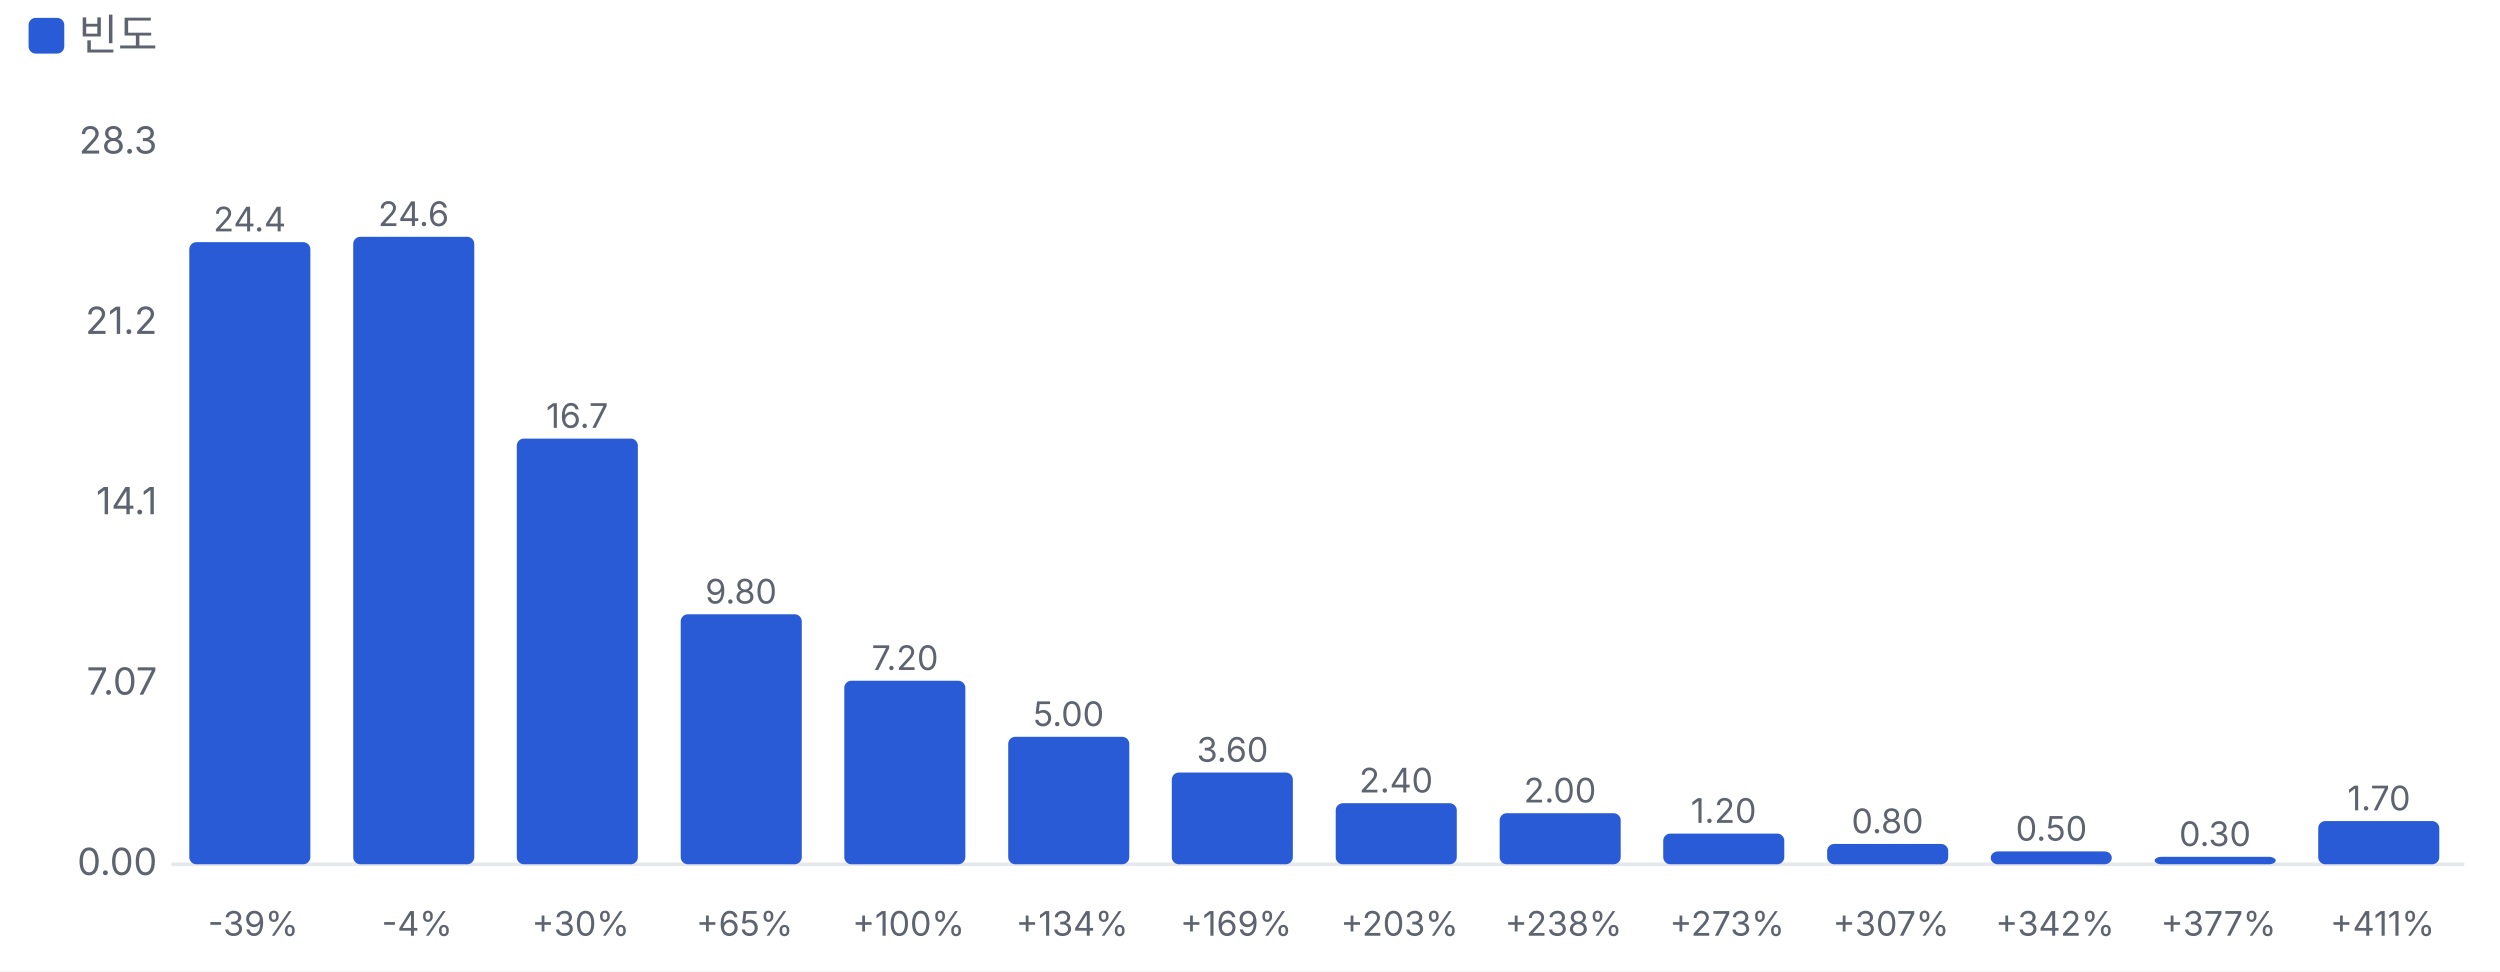
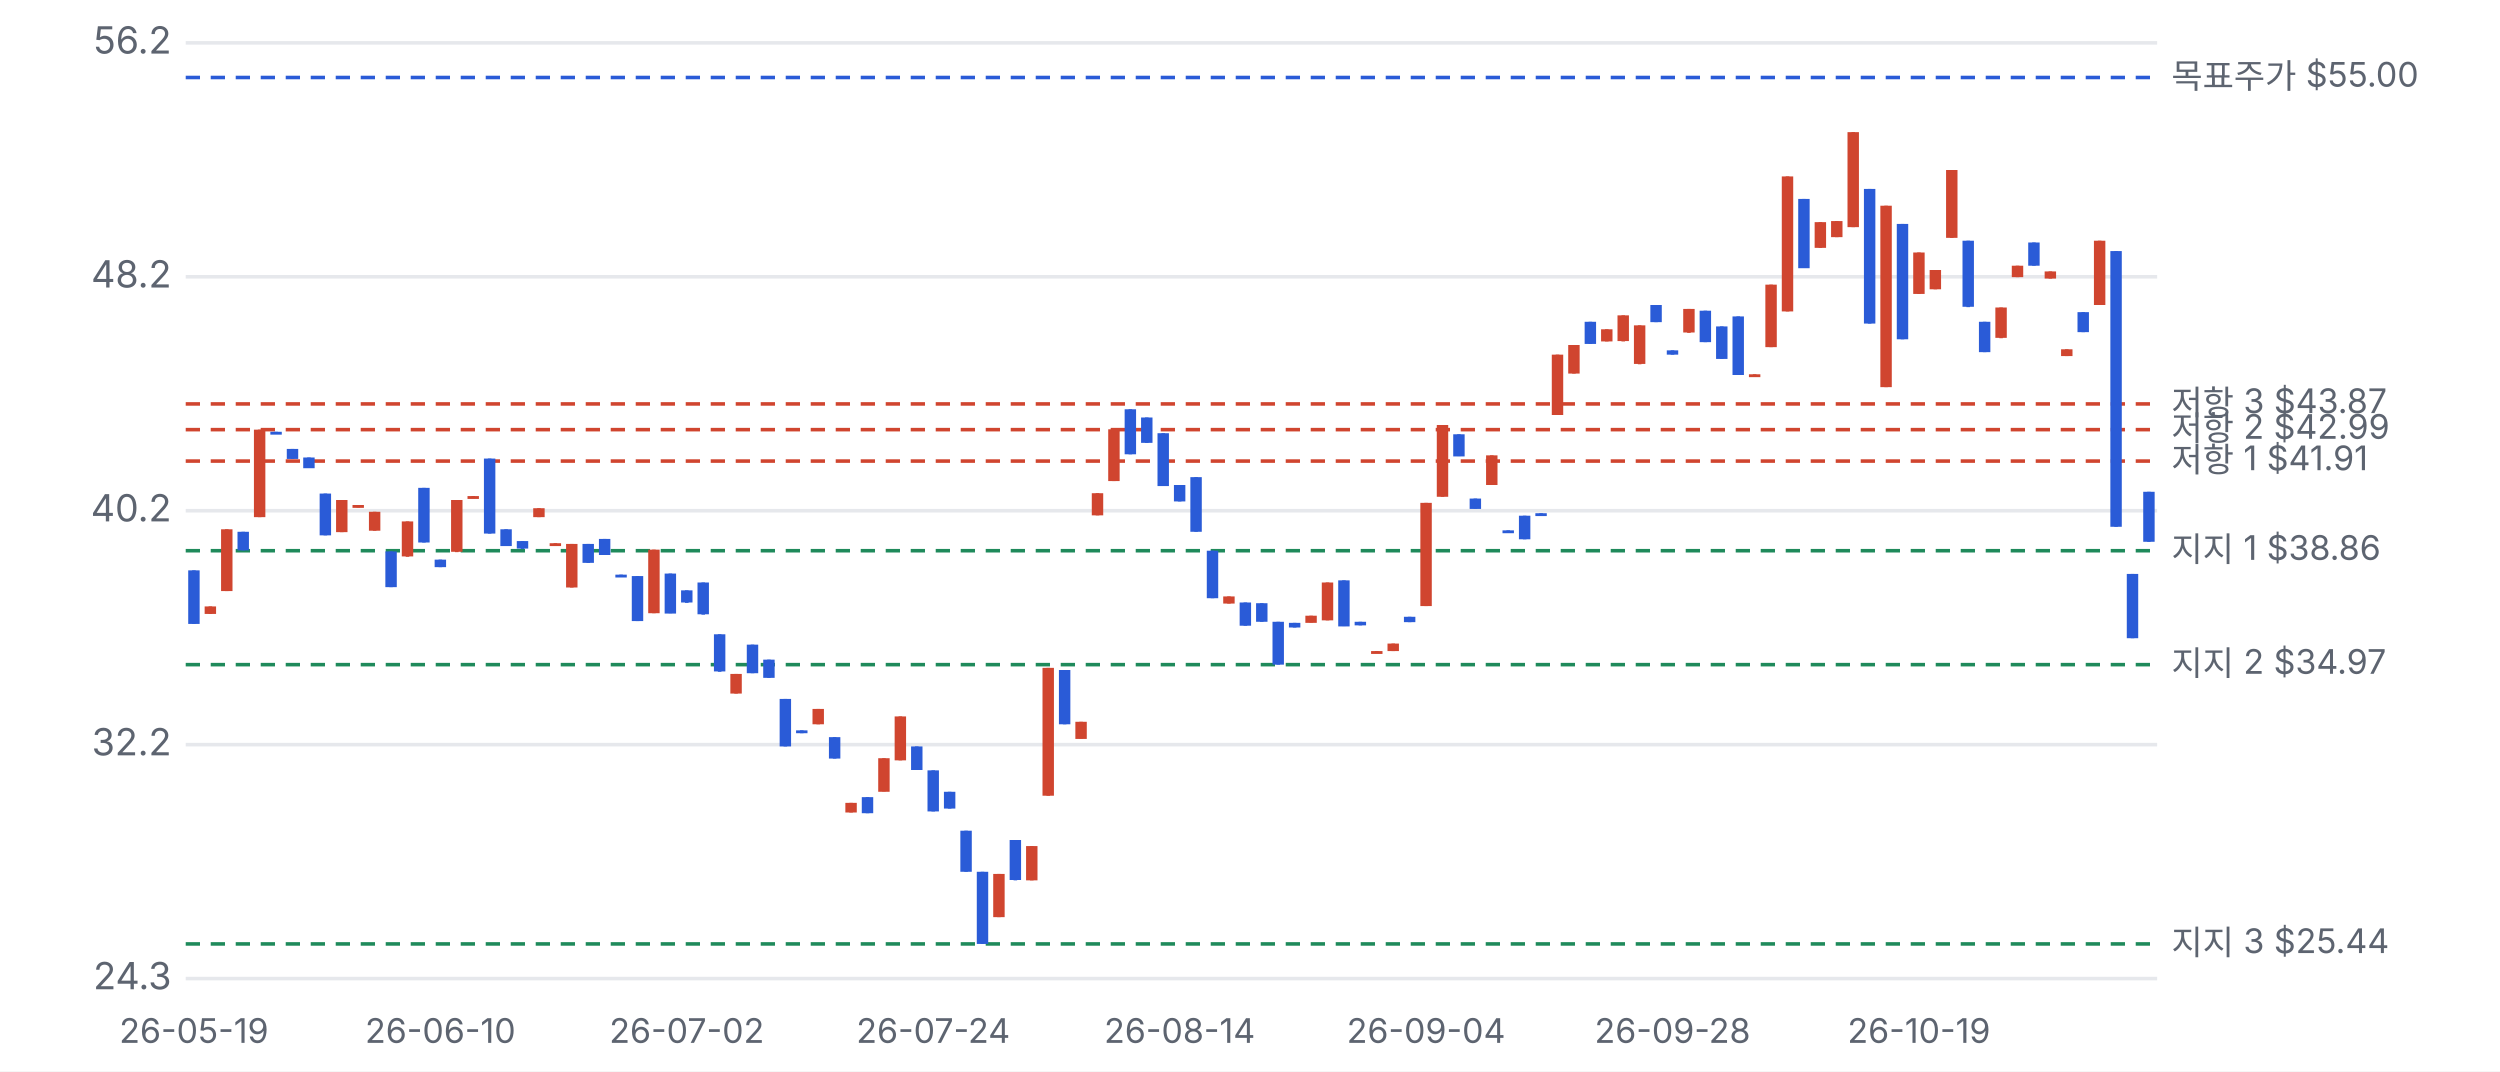
- <svg xmlns="http://www.w3.org/2000/svg" viewBox="0 0 700 272" width="700" height="272">
+ <svg xmlns="http://www.w3.org/2000/svg" viewBox="0 0 700 300" width="700" height="300">
  <style>text{fill:#5d6470;font-size:10.5px;font-family:-apple-system,'Apple SD Gothic Neo','Malgun Gothic',sans-serif}</style>
  <rect width="100%" height="100%" fill="#ffffff" />
-   <rect x="8" y="5" width="10" height="10" rx="2" fill="#2a5bd7" />
-   <text x="22" y="14" style="font-size:12px">빈도</text>
-   <g transform="translate(0,22)">
-     <line x1="48" x2="690" y1="220.0" y2="220.0" stroke="#e6e8ec" />
-     <text x="44" y="223.0" text-anchor="end">0.00</text>
-     <text x="44" y="172.5" text-anchor="end">7.07</text>
-     <text x="44" y="122.0" text-anchor="end">14.1</text>
-     <text x="44" y="71.5" text-anchor="end">21.2</text>
-     <text x="44" y="21.0" text-anchor="end">28.3</text>
-     <rect x="53.0" y="45.8" width="33.9" height="174.2" rx="2" fill="#2a5bd7" />
-     <text x="69.9" y="42.8" text-anchor="middle" style="font-size:9.5px">24.4</text>
-     <text x="70.9" y="240" text-anchor="middle" style="font-size:9.5px">-39%</text>
-     <rect x="98.9" y="44.3" width="33.9" height="175.7" rx="2" fill="#2a5bd7" />
-     <text x="115.8" y="41.3" text-anchor="middle" style="font-size:9.5px">24.6</text>
-     <text x="116.8" y="240" text-anchor="middle" style="font-size:9.5px">-4%</text>
-     <rect x="144.7" y="100.8" width="33.9" height="119.2" rx="2" fill="#2a5bd7" />
-     <text x="161.6" y="97.8" text-anchor="middle" style="font-size:9.5px">16.7</text>
-     <text x="162.6" y="240" text-anchor="middle" style="font-size:9.5px">+30%</text>
-     <rect x="190.6" y="150.0" width="33.9" height="70.0" rx="2" fill="#2a5bd7" />
-     <text x="207.5" y="147.0" text-anchor="middle" style="font-size:9.5px">9.80</text>
-     <text x="208.5" y="240" text-anchor="middle" style="font-size:9.5px">+65%</text>
-     <rect x="236.4" y="168.6" width="33.9" height="51.4" rx="2" fill="#2a5bd7" />
-     <text x="253.4" y="165.6" text-anchor="middle" style="font-size:9.5px">7.20</text>
-     <text x="254.4" y="240" text-anchor="middle" style="font-size:9.5px">+100%</text>
-     <rect x="282.3" y="184.3" width="33.9" height="35.7" rx="2" fill="#2a5bd7" />
-     <text x="299.2" y="181.3" text-anchor="middle" style="font-size:9.5px">5.00</text>
-     <text x="300.2" y="240" text-anchor="middle" style="font-size:9.5px">+134%</text>
-     <rect x="328.1" y="194.3" width="33.9" height="25.7" rx="2" fill="#2a5bd7" />
-     <text x="345.1" y="191.3" text-anchor="middle" style="font-size:9.5px">3.60</text>
-     <text x="346.1" y="240" text-anchor="middle" style="font-size:9.5px">+169%</text>
-     <rect x="374.0" y="202.9" width="33.9" height="17.1" rx="2" fill="#2a5bd7" />
-     <text x="390.9" y="199.9" text-anchor="middle" style="font-size:9.5px">2.40</text>
-     <text x="391.9" y="240" text-anchor="middle" style="font-size:9.5px">+203%</text>
-     <rect x="419.9" y="205.7" width="33.9" height="14.3" rx="2" fill="#2a5bd7" />
-     <text x="436.8" y="202.7" text-anchor="middle" style="font-size:9.5px">2.00</text>
-     <text x="437.8" y="240" text-anchor="middle" style="font-size:9.5px">+238%</text>
-     <rect x="465.7" y="211.4" width="33.9" height="8.6" rx="2" fill="#2a5bd7" />
-     <text x="482.6" y="208.4" text-anchor="middle" style="font-size:9.5px">1.20</text>
-     <text x="483.6" y="240" text-anchor="middle" style="font-size:9.5px">+273%</text>
-     <rect x="511.6" y="214.3" width="33.9" height="5.7" rx="2" fill="#2a5bd7" />
-     <text x="528.5" y="211.3" text-anchor="middle" style="font-size:9.5px">0.80</text>
-     <text x="529.5" y="240" text-anchor="middle" style="font-size:9.5px">+307%</text>
-     <rect x="557.4" y="216.4" width="33.9" height="3.6" rx="2" fill="#2a5bd7" />
-     <text x="574.4" y="213.4" text-anchor="middle" style="font-size:9.5px">0.50</text>
-     <text x="575.4" y="240" text-anchor="middle" style="font-size:9.5px">+342%</text>
-     <rect x="603.3" y="217.9" width="33.9" height="2.1" rx="2" fill="#2a5bd7" />
-     <text x="620.2" y="214.9" text-anchor="middle" style="font-size:9.5px">0.30</text>
-     <text x="621.2" y="240" text-anchor="middle" style="font-size:9.5px">+377%</text>
-     <rect x="649.1" y="207.9" width="33.9" height="12.1" rx="2" fill="#2a5bd7" />
-     <text x="666.1" y="204.9" text-anchor="middle" style="font-size:9.5px">1.70</text>
-     <text x="667.1" y="240" text-anchor="middle" style="font-size:9.5px">+411%</text>
+   <g transform="translate(0,0)">
+     <line x1="52" x2="604" y1="274.0" y2="274.0" stroke="#e6e8ec" />
+     <text x="48" y="277.0" text-anchor="end">24.3</text>
+     <line x1="52" x2="604" y1="208.5" y2="208.5" stroke="#e6e8ec" />
+     <text x="48" y="211.5" text-anchor="end">32.2</text>
+     <line x1="52" x2="604" y1="143.0" y2="143.0" stroke="#e6e8ec" />
+     <text x="48" y="146.0" text-anchor="end">40.2</text>
+     <line x1="52" x2="604" y1="77.5" y2="77.5" stroke="#e6e8ec" />
+     <text x="48" y="80.5" text-anchor="end">48.2</text>
+     <line x1="52" x2="604" y1="12.0" y2="12.0" stroke="#e6e8ec" />
+     <text x="48" y="15.0" text-anchor="end">56.2</text>
+     <line x1="52" x2="604" y1="154.2" y2="154.2" stroke="#1f8a5b" stroke-dasharray="4 3" />
+     <text x="608" y="157.2" style="font-size:9.5px">지지 1 $38.86</text>
+     <line x1="52" x2="604" y1="186.1" y2="186.1" stroke="#1f8a5b" stroke-dasharray="4 3" />
+     <text x="608" y="189.1" style="font-size:9.5px">지지 2 $34.97</text>
+     <line x1="52" x2="604" y1="264.3" y2="264.3" stroke="#1f8a5b" stroke-dasharray="4 3" />
+     <text x="608" y="267.3" style="font-size:9.5px">지지 3 $25.44</text>
+     <line x1="52" x2="604" y1="129.1" y2="129.1" stroke="#d0452f" stroke-dasharray="4 3" />
+     <text x="608" y="132.1" style="font-size:9.5px">저항 1 $41.91</text>
+     <line x1="52" x2="604" y1="120.3" y2="120.3" stroke="#d0452f" stroke-dasharray="4 3" />
+     <text x="608" y="123.3" style="font-size:9.5px">저항 2 $42.99</text>
+     <line x1="52" x2="604" y1="113.1" y2="113.1" stroke="#d0452f" stroke-dasharray="4 3" />
+     <text x="608" y="116.1" style="font-size:9.5px">저항 3 $43.87</text>
+     <line x1="52" x2="604" y1="21.7" y2="21.7" stroke="#2a5bd7" stroke-dasharray="4 3" />
+     <text x="608" y="24.7" style="font-size:9.5px">목표주가 $55.00</text>
+     <line x1="54.3" x2="54.3" y1="159.7" y2="174.7" stroke="#2a5bd7" />
+     <rect x="52.7" y="159.7" width="3.2" height="15.0" fill="#2a5bd7" />
+     <text x="54.3" y="292" text-anchor="middle" style="font-size:9.5px">26-05-19</text>
+     <line x1="58.9" x2="58.9" y1="169.8" y2="171.9" stroke="#d0452f" />
+     <rect x="57.3" y="169.8" width="3.2" height="2.1" fill="#d0452f" />
+     <line x1="63.5" x2="63.5" y1="148.2" y2="165.5" stroke="#d0452f" />
+     <rect x="61.9" y="148.2" width="3.2" height="17.3" fill="#d0452f" />
+     <line x1="68.1" x2="68.1" y1="148.9" y2="154.1" stroke="#2a5bd7" />
+     <rect x="66.5" y="148.9" width="3.2" height="5.2" fill="#2a5bd7" />
+     <line x1="72.7" x2="72.7" y1="120.3" y2="144.8" stroke="#d0452f" />
+     <rect x="71.1" y="120.3" width="3.2" height="24.5" fill="#d0452f" />
+     <line x1="77.3" x2="77.3" y1="120.9" y2="121.5" stroke="#2a5bd7" />
+     <rect x="75.7" y="120.9" width="3.2" height="0.8" fill="#2a5bd7" />
+     <line x1="81.9" x2="81.9" y1="125.7" y2="128.5" stroke="#2a5bd7" />
+     <rect x="80.3" y="125.7" width="3.2" height="2.8" fill="#2a5bd7" />
+     <line x1="86.5" x2="86.5" y1="128.1" y2="131.0" stroke="#2a5bd7" />
+     <rect x="84.9" y="128.1" width="3.2" height="3.0" fill="#2a5bd7" />
+     <line x1="91.1" x2="91.1" y1="138.2" y2="149.9" stroke="#2a5bd7" />
+     <rect x="89.5" y="138.2" width="3.2" height="11.7" fill="#2a5bd7" />
+     <line x1="95.7" x2="95.7" y1="140.0" y2="149.0" stroke="#d0452f" />
+     <rect x="94.1" y="140.0" width="3.2" height="9.0" fill="#d0452f" />
+     <line x1="100.3" x2="100.3" y1="141.4" y2="142.1" stroke="#d0452f" />
+     <rect x="98.7" y="141.4" width="3.2" height="0.8" fill="#d0452f" />
+     <line x1="104.9" x2="104.9" y1="143.3" y2="148.6" stroke="#d0452f" />
+     <rect x="103.3" y="143.3" width="3.2" height="5.3" fill="#d0452f" />
+     <line x1="109.5" x2="109.5" y1="154.4" y2="164.4" stroke="#2a5bd7" />
+     <rect x="107.9" y="154.4" width="3.2" height="10.0" fill="#2a5bd7" />
+     <line x1="114.1" x2="114.1" y1="146.0" y2="155.9" stroke="#d0452f" />
+     <rect x="112.5" y="146.0" width="3.2" height="9.8" fill="#d0452f" />
+     <line x1="118.7" x2="118.7" y1="136.6" y2="151.9" stroke="#2a5bd7" />
+     <rect x="117.1" y="136.6" width="3.2" height="15.3" fill="#2a5bd7" />
+     <line x1="123.3" x2="123.3" y1="156.7" y2="158.8" stroke="#2a5bd7" />
+     <rect x="121.7" y="156.7" width="3.2" height="2.1" fill="#2a5bd7" />
+     <text x="123.3" y="292" text-anchor="middle" style="font-size:9.5px">26-06-10</text>
+     <line x1="127.9" x2="127.9" y1="140.0" y2="154.6" stroke="#d0452f" />
+     <rect x="126.3" y="140.0" width="3.2" height="14.5" fill="#d0452f" />
+     <line x1="132.5" x2="132.5" y1="138.9" y2="139.5" stroke="#d0452f" />
+     <rect x="130.9" y="138.9" width="3.2" height="0.8" fill="#d0452f" />
+     <line x1="137.1" x2="137.1" y1="128.4" y2="149.4" stroke="#2a5bd7" />
+     <rect x="135.5" y="128.4" width="3.2" height="21.0" fill="#2a5bd7" />
+     <line x1="141.7" x2="141.7" y1="148.2" y2="152.8" stroke="#2a5bd7" />
+     <rect x="140.1" y="148.2" width="3.2" height="4.7" fill="#2a5bd7" />
+     <line x1="146.3" x2="146.3" y1="151.5" y2="153.7" stroke="#2a5bd7" />
+     <rect x="144.7" y="151.5" width="3.2" height="2.1" fill="#2a5bd7" />
+     <line x1="150.9" x2="150.9" y1="142.3" y2="144.8" stroke="#d0452f" />
+     <rect x="149.3" y="142.3" width="3.2" height="2.5" fill="#d0452f" />
+     <line x1="155.5" x2="155.5" y1="152.1" y2="152.5" stroke="#d0452f" />
+     <rect x="153.9" y="152.1" width="3.2" height="0.8" fill="#d0452f" />
+     <line x1="160.1" x2="160.1" y1="152.3" y2="164.5" stroke="#d0452f" />
+     <rect x="158.5" y="152.3" width="3.2" height="12.2" fill="#d0452f" />
+     <line x1="164.7" x2="164.7" y1="152.3" y2="157.6" stroke="#2a5bd7" />
+     <rect x="163.1" y="152.3" width="3.2" height="5.3" fill="#2a5bd7" />
+     <line x1="169.3" x2="169.3" y1="150.9" y2="155.4" stroke="#2a5bd7" />
+     <rect x="167.7" y="150.9" width="3.2" height="4.5" fill="#2a5bd7" />
+     <line x1="173.9" x2="173.9" y1="160.9" y2="161.3" stroke="#2a5bd7" />
+     <rect x="172.3" y="160.9" width="3.2" height="0.8" fill="#2a5bd7" />
+     <line x1="178.5" x2="178.5" y1="161.3" y2="173.9" stroke="#2a5bd7" />
+     <rect x="176.9" y="161.3" width="3.2" height="12.6" fill="#2a5bd7" />
+     <line x1="183.1" x2="183.1" y1="153.9" y2="171.7" stroke="#d0452f" />
+     <rect x="181.5" y="153.9" width="3.2" height="17.8" fill="#d0452f" />
+     <line x1="187.7" x2="187.7" y1="160.6" y2="171.7" stroke="#2a5bd7" />
+     <rect x="186.1" y="160.6" width="3.2" height="11.2" fill="#2a5bd7" />
+     <line x1="192.3" x2="192.3" y1="165.3" y2="168.8" stroke="#2a5bd7" />
+     <rect x="190.7" y="165.3" width="3.2" height="3.4" fill="#2a5bd7" />
+     <text x="192.3" y="292" text-anchor="middle" style="font-size:9.5px">26-07-02</text>
+     <line x1="196.9" x2="196.9" y1="163.1" y2="172.1" stroke="#2a5bd7" />
+     <rect x="195.3" y="163.1" width="3.2" height="8.9" fill="#2a5bd7" />
+     <line x1="201.5" x2="201.5" y1="177.6" y2="188.1" stroke="#2a5bd7" />
+     <rect x="199.9" y="177.6" width="3.2" height="10.4" fill="#2a5bd7" />
+     <line x1="206.1" x2="206.1" y1="188.7" y2="194.2" stroke="#d0452f" />
+     <rect x="204.5" y="188.7" width="3.2" height="5.5" fill="#d0452f" />
+     <line x1="210.7" x2="210.7" y1="180.5" y2="188.5" stroke="#2a5bd7" />
+     <rect x="209.1" y="180.5" width="3.2" height="8.0" fill="#2a5bd7" />
+     <line x1="215.3" x2="215.3" y1="184.7" y2="189.8" stroke="#2a5bd7" />
+     <rect x="213.7" y="184.7" width="3.2" height="5.1" fill="#2a5bd7" />
+     <line x1="219.9" x2="219.9" y1="195.7" y2="209.0" stroke="#2a5bd7" />
+     <rect x="218.3" y="195.7" width="3.2" height="13.3" fill="#2a5bd7" />
+     <line x1="224.5" x2="224.5" y1="204.5" y2="205.3" stroke="#2a5bd7" />
+     <rect x="222.9" y="204.5" width="3.2" height="0.8" fill="#2a5bd7" />
+     <line x1="229.1" x2="229.1" y1="198.5" y2="202.8" stroke="#d0452f" />
+     <rect x="227.5" y="198.5" width="3.2" height="4.3" fill="#d0452f" />
+     <line x1="233.7" x2="233.7" y1="206.4" y2="212.4" stroke="#2a5bd7" />
+     <rect x="232.1" y="206.4" width="3.2" height="6.0" fill="#2a5bd7" />
+     <line x1="238.3" x2="238.3" y1="224.8" y2="227.5" stroke="#d0452f" />
+     <rect x="236.7" y="224.8" width="3.2" height="2.7" fill="#d0452f" />
+     <line x1="242.9" x2="242.9" y1="223.2" y2="227.7" stroke="#2a5bd7" />
+     <rect x="241.3" y="223.2" width="3.2" height="4.5" fill="#2a5bd7" />
+     <line x1="247.5" x2="247.5" y1="212.3" y2="221.6" stroke="#d0452f" />
+     <rect x="245.9" y="212.3" width="3.2" height="9.4" fill="#d0452f" />
+     <line x1="252.1" x2="252.1" y1="200.6" y2="212.9" stroke="#d0452f" />
+     <rect x="250.5" y="200.6" width="3.2" height="12.3" fill="#d0452f" />
+     <line x1="256.7" x2="256.7" y1="209.0" y2="215.5" stroke="#2a5bd7" />
+     <rect x="255.1" y="209.0" width="3.2" height="6.6" fill="#2a5bd7" />
+     <line x1="261.3" x2="261.3" y1="215.7" y2="227.2" stroke="#2a5bd7" />
+     <rect x="259.7" y="215.7" width="3.2" height="11.5" fill="#2a5bd7" />
+     <text x="261.3" y="292" text-anchor="middle" style="font-size:9.5px">26-07-24</text>
+     <line x1="265.9" x2="265.9" y1="221.7" y2="226.4" stroke="#2a5bd7" />
+     <rect x="264.3" y="221.7" width="3.2" height="4.7" fill="#2a5bd7" />
+     <line x1="270.5" x2="270.5" y1="232.6" y2="244.1" stroke="#2a5bd7" />
+     <rect x="268.9" y="232.6" width="3.2" height="11.5" fill="#2a5bd7" />
+     <line x1="275.1" x2="275.1" y1="244.1" y2="264.3" stroke="#2a5bd7" />
+     <rect x="273.5" y="244.1" width="3.2" height="20.2" fill="#2a5bd7" />
+     <line x1="279.7" x2="279.7" y1="244.7" y2="256.8" stroke="#d0452f" />
+     <rect x="278.1" y="244.7" width="3.2" height="12.1" fill="#d0452f" />
+     <line x1="284.3" x2="284.3" y1="235.2" y2="246.5" stroke="#2a5bd7" />
+     <rect x="282.7" y="235.2" width="3.2" height="11.2" fill="#2a5bd7" />
+     <line x1="288.9" x2="288.9" y1="236.9" y2="246.5" stroke="#d0452f" />
+     <rect x="287.3" y="236.9" width="3.2" height="9.6" fill="#d0452f" />
+     <line x1="293.5" x2="293.5" y1="187.0" y2="222.8" stroke="#d0452f" />
+     <rect x="291.9" y="187.0" width="3.2" height="35.8" fill="#d0452f" />
+     <line x1="298.1" x2="298.1" y1="187.6" y2="202.8" stroke="#2a5bd7" />
+     <rect x="296.5" y="187.6" width="3.2" height="15.2" fill="#2a5bd7" />
+     <line x1="302.7" x2="302.7" y1="202.1" y2="206.8" stroke="#d0452f" />
+     <rect x="301.1" y="202.1" width="3.2" height="4.8" fill="#d0452f" />
+     <line x1="307.3" x2="307.3" y1="138.1" y2="144.3" stroke="#d0452f" />
+     <rect x="305.7" y="138.1" width="3.2" height="6.2" fill="#d0452f" />
+     <line x1="311.9" x2="311.9" y1="120.2" y2="134.7" stroke="#d0452f" />
+     <rect x="310.3" y="120.2" width="3.2" height="14.5" fill="#d0452f" />
+     <line x1="316.5" x2="316.5" y1="114.6" y2="127.2" stroke="#2a5bd7" />
+     <rect x="314.9" y="114.6" width="3.2" height="12.6" fill="#2a5bd7" />
+     <line x1="321.1" x2="321.1" y1="116.9" y2="124.0" stroke="#2a5bd7" />
+     <rect x="319.5" y="116.9" width="3.2" height="7.1" fill="#2a5bd7" />
+     <line x1="325.7" x2="325.7" y1="121.3" y2="136.0" stroke="#2a5bd7" />
+     <rect x="324.1" y="121.3" width="3.2" height="14.8" fill="#2a5bd7" />
+     <line x1="330.3" x2="330.3" y1="135.8" y2="140.4" stroke="#2a5bd7" />
+     <rect x="328.7" y="135.8" width="3.2" height="4.6" fill="#2a5bd7" />
+     <text x="330.3" y="292" text-anchor="middle" style="font-size:9.5px">26-08-14</text>
+     <line x1="334.9" x2="334.9" y1="133.6" y2="148.9" stroke="#2a5bd7" />
+     <rect x="333.3" y="133.6" width="3.2" height="15.3" fill="#2a5bd7" />
+     <line x1="339.5" x2="339.5" y1="154.2" y2="167.5" stroke="#2a5bd7" />
+     <rect x="337.9" y="154.2" width="3.2" height="13.3" fill="#2a5bd7" />
+     <line x1="344.1" x2="344.1" y1="167.0" y2="169.0" stroke="#d0452f" />
+     <rect x="342.5" y="167.0" width="3.2" height="2.0" fill="#d0452f" />
+     <line x1="348.7" x2="348.7" y1="168.7" y2="175.2" stroke="#2a5bd7" />
+     <rect x="347.1" y="168.7" width="3.2" height="6.5" fill="#2a5bd7" />
+     <line x1="353.3" x2="353.3" y1="168.9" y2="174.1" stroke="#2a5bd7" />
+     <rect x="351.7" y="168.9" width="3.2" height="5.2" fill="#2a5bd7" />
+     <line x1="357.9" x2="357.9" y1="174.1" y2="186.1" stroke="#2a5bd7" />
+     <rect x="356.3" y="174.1" width="3.2" height="12.0" fill="#2a5bd7" />
+     <line x1="362.5" x2="362.5" y1="174.4" y2="175.7" stroke="#2a5bd7" />
+     <rect x="360.9" y="174.4" width="3.2" height="1.3" fill="#2a5bd7" />
+     <line x1="367.1" x2="367.1" y1="172.4" y2="174.3" stroke="#d0452f" />
+     <rect x="365.5" y="172.4" width="3.2" height="2.0" fill="#d0452f" />
+     <line x1="371.7" x2="371.7" y1="163.1" y2="173.7" stroke="#d0452f" />
+     <rect x="370.1" y="163.1" width="3.2" height="10.6" fill="#d0452f" />
+     <line x1="376.3" x2="376.3" y1="162.5" y2="175.3" stroke="#2a5bd7" />
+     <rect x="374.7" y="162.5" width="3.2" height="12.9" fill="#2a5bd7" />
+     <line x1="380.9" x2="380.9" y1="174.1" y2="175.1" stroke="#2a5bd7" />
+     <rect x="379.3" y="174.1" width="3.2" height="1.0" fill="#2a5bd7" />
+     <line x1="385.5" x2="385.5" y1="182.3" y2="182.7" stroke="#d0452f" />
+     <rect x="383.9" y="182.3" width="3.2" height="0.8" fill="#d0452f" />
+     <line x1="390.1" x2="390.1" y1="180.2" y2="182.3" stroke="#d0452f" />
+     <rect x="388.5" y="180.2" width="3.2" height="2.1" fill="#d0452f" />
+     <line x1="394.7" x2="394.7" y1="172.7" y2="174.2" stroke="#2a5bd7" />
+     <rect x="393.1" y="172.7" width="3.2" height="1.5" fill="#2a5bd7" />
+     <line x1="399.3" x2="399.3" y1="140.8" y2="169.7" stroke="#d0452f" />
+     <rect x="397.7" y="140.8" width="3.2" height="28.9" fill="#d0452f" />
+     <text x="399.3" y="292" text-anchor="middle" style="font-size:9.5px">26-09-04</text>
+     <line x1="403.9" x2="403.9" y1="119.0" y2="139.1" stroke="#d0452f" />
+     <rect x="402.3" y="119.0" width="3.2" height="20.1" fill="#d0452f" />
+     <line x1="408.5" x2="408.5" y1="121.6" y2="127.7" stroke="#2a5bd7" />
+     <rect x="406.9" y="121.6" width="3.2" height="6.2" fill="#2a5bd7" />
+     <line x1="413.1" x2="413.1" y1="139.6" y2="142.4" stroke="#2a5bd7" />
+     <rect x="411.5" y="139.6" width="3.2" height="2.9" fill="#2a5bd7" />
+     <line x1="417.7" x2="417.7" y1="127.5" y2="135.8" stroke="#d0452f" />
+     <rect x="416.1" y="127.5" width="3.2" height="8.3" fill="#d0452f" />
+     <line x1="422.3" x2="422.3" y1="148.5" y2="149.2" stroke="#2a5bd7" />
+     <rect x="420.7" y="148.5" width="3.2" height="0.8" fill="#2a5bd7" />
+     <line x1="426.9" x2="426.9" y1="144.4" y2="151.0" stroke="#2a5bd7" />
+     <rect x="425.3" y="144.4" width="3.2" height="6.6" fill="#2a5bd7" />
+     <line x1="431.5" x2="431.5" y1="143.7" y2="144.1" stroke="#2a5bd7" />
+     <rect x="429.9" y="143.7" width="3.2" height="0.8" fill="#2a5bd7" />
+     <line x1="436.1" x2="436.1" y1="99.3" y2="116.2" stroke="#d0452f" />
+     <rect x="434.5" y="99.3" width="3.2" height="16.9" fill="#d0452f" />
+     <line x1="440.7" x2="440.7" y1="96.6" y2="104.6" stroke="#d0452f" />
+     <rect x="439.1" y="96.6" width="3.2" height="8.0" fill="#d0452f" />
+     <line x1="445.3" x2="445.3" y1="90.1" y2="96.3" stroke="#2a5bd7" />
+     <rect x="443.7" y="90.1" width="3.2" height="6.2" fill="#2a5bd7" />
+     <line x1="449.9" x2="449.9" y1="92.2" y2="95.6" stroke="#d0452f" />
+     <rect x="448.3" y="92.2" width="3.2" height="3.4" fill="#d0452f" />
+     <line x1="454.5" x2="454.5" y1="88.3" y2="95.6" stroke="#d0452f" />
+     <rect x="452.9" y="88.3" width="3.2" height="7.2" fill="#d0452f" />
+     <line x1="459.1" x2="459.1" y1="91.1" y2="102.0" stroke="#d0452f" />
+     <rect x="457.5" y="91.1" width="3.2" height="10.8" fill="#d0452f" />
+     <line x1="463.7" x2="463.7" y1="85.4" y2="90.2" stroke="#2a5bd7" />
+     <rect x="462.1" y="85.4" width="3.2" height="4.8" fill="#2a5bd7" />
+     <line x1="468.3" x2="468.3" y1="98.1" y2="99.3" stroke="#2a5bd7" />
+     <rect x="466.7" y="98.1" width="3.2" height="1.2" fill="#2a5bd7" />
+     <text x="468.3" y="292" text-anchor="middle" style="font-size:9.5px">26-09-28</text>
+     <line x1="472.9" x2="472.9" y1="86.5" y2="93.2" stroke="#d0452f" />
+     <rect x="471.3" y="86.5" width="3.2" height="6.6" fill="#d0452f" />
+     <line x1="477.5" x2="477.5" y1="87.0" y2="95.8" stroke="#2a5bd7" />
+     <rect x="475.9" y="87.0" width="3.2" height="8.8" fill="#2a5bd7" />
+     <line x1="482.1" x2="482.1" y1="91.4" y2="100.5" stroke="#2a5bd7" />
+     <rect x="480.5" y="91.4" width="3.2" height="9.1" fill="#2a5bd7" />
+     <line x1="486.7" x2="486.7" y1="88.6" y2="105.0" stroke="#2a5bd7" />
+     <rect x="485.1" y="88.6" width="3.2" height="16.4" fill="#2a5bd7" />
+     <line x1="491.3" x2="491.3" y1="104.8" y2="105.2" stroke="#d0452f" />
+     <rect x="489.7" y="104.8" width="3.2" height="0.8" fill="#d0452f" />
+     <line x1="495.9" x2="495.9" y1="79.7" y2="97.2" stroke="#d0452f" />
+     <rect x="494.3" y="79.7" width="3.2" height="17.5" fill="#d0452f" />
+     <line x1="500.5" x2="500.5" y1="49.4" y2="87.2" stroke="#d0452f" />
+     <rect x="498.9" y="49.4" width="3.2" height="37.8" fill="#d0452f" />
+     <line x1="505.1" x2="505.1" y1="55.7" y2="75.0" stroke="#2a5bd7" />
+     <rect x="503.5" y="55.7" width="3.2" height="19.4" fill="#2a5bd7" />
+     <line x1="509.7" x2="509.7" y1="62.2" y2="69.4" stroke="#d0452f" />
+     <rect x="508.1" y="62.2" width="3.2" height="7.2" fill="#d0452f" />
+     <line x1="514.3" x2="514.3" y1="61.9" y2="66.4" stroke="#d0452f" />
+     <rect x="512.7" y="61.9" width="3.2" height="4.5" fill="#d0452f" />
+     <line x1="518.9" x2="518.9" y1="37.0" y2="63.6" stroke="#d0452f" />
+     <rect x="517.3" y="37.0" width="3.2" height="26.6" fill="#d0452f" />
+     <line x1="523.5" x2="523.5" y1="52.9" y2="90.6" stroke="#2a5bd7" />
+     <rect x="521.9" y="52.9" width="3.2" height="37.7" fill="#2a5bd7" />
+     <line x1="528.1" x2="528.1" y1="57.6" y2="108.4" stroke="#d0452f" />
+     <rect x="526.5" y="57.6" width="3.2" height="50.8" fill="#d0452f" />
+     <line x1="532.7" x2="532.7" y1="62.7" y2="95.0" stroke="#2a5bd7" />
+     <rect x="531.1" y="62.7" width="3.2" height="32.3" fill="#2a5bd7" />
+     <line x1="537.3" x2="537.3" y1="70.7" y2="82.3" stroke="#d0452f" />
+     <rect x="535.7" y="70.7" width="3.2" height="11.6" fill="#d0452f" />
+     <text x="537.3" y="292" text-anchor="middle" style="font-size:9.5px">26-10-19</text>
+     <line x1="541.9" x2="541.9" y1="75.6" y2="81.0" stroke="#d0452f" />
+     <rect x="540.3" y="75.6" width="3.2" height="5.4" fill="#d0452f" />
+     <line x1="546.5" x2="546.5" y1="47.6" y2="66.6" stroke="#d0452f" />
+     <rect x="544.9" y="47.6" width="3.2" height="19.0" fill="#d0452f" />
+     <line x1="551.1" x2="551.1" y1="67.4" y2="86.0" stroke="#2a5bd7" />
+     <rect x="549.5" y="67.4" width="3.2" height="18.5" fill="#2a5bd7" />
+     <line x1="555.7" x2="555.7" y1="90.1" y2="98.6" stroke="#2a5bd7" />
+     <rect x="554.1" y="90.1" width="3.2" height="8.5" fill="#2a5bd7" />
+     <line x1="560.3" x2="560.3" y1="86.1" y2="94.7" stroke="#d0452f" />
+     <rect x="558.7" y="86.1" width="3.2" height="8.5" fill="#d0452f" />
+     <line x1="564.9" x2="564.9" y1="74.4" y2="77.6" stroke="#d0452f" />
+     <rect x="563.3" y="74.4" width="3.2" height="3.2" fill="#d0452f" />
+     <line x1="569.5" x2="569.5" y1="67.9" y2="74.4" stroke="#2a5bd7" />
+     <rect x="567.9" y="67.9" width="3.2" height="6.5" fill="#2a5bd7" />
+     <line x1="574.1" x2="574.1" y1="76.0" y2="78.0" stroke="#d0452f" />
+     <rect x="572.5" y="76.0" width="3.2" height="2.0" fill="#d0452f" />
+     <line x1="578.7" x2="578.7" y1="97.8" y2="99.7" stroke="#d0452f" />
+     <rect x="577.1" y="97.8" width="3.2" height="1.9" fill="#d0452f" />
+     <line x1="583.3" x2="583.3" y1="87.4" y2="93.0" stroke="#2a5bd7" />
+     <rect x="581.7" y="87.4" width="3.2" height="5.6" fill="#2a5bd7" />
+     <line x1="587.9" x2="587.9" y1="67.4" y2="85.4" stroke="#d0452f" />
+     <rect x="586.3" y="67.4" width="3.2" height="18.0" fill="#d0452f" />
+     <line x1="592.5" x2="592.5" y1="70.3" y2="147.5" stroke="#2a5bd7" />
+     <rect x="590.9" y="70.3" width="3.2" height="77.2" fill="#2a5bd7" />
+     <line x1="597.1" x2="597.1" y1="160.7" y2="178.7" stroke="#2a5bd7" />
+     <rect x="595.5" y="160.7" width="3.2" height="18.0" fill="#2a5bd7" />
+     <line x1="601.7" x2="601.7" y1="137.7" y2="151.7" stroke="#2a5bd7" />
+     <rect x="600.1" y="137.7" width="3.2" height="14.0" fill="#2a5bd7" />
  </g>
</svg>
